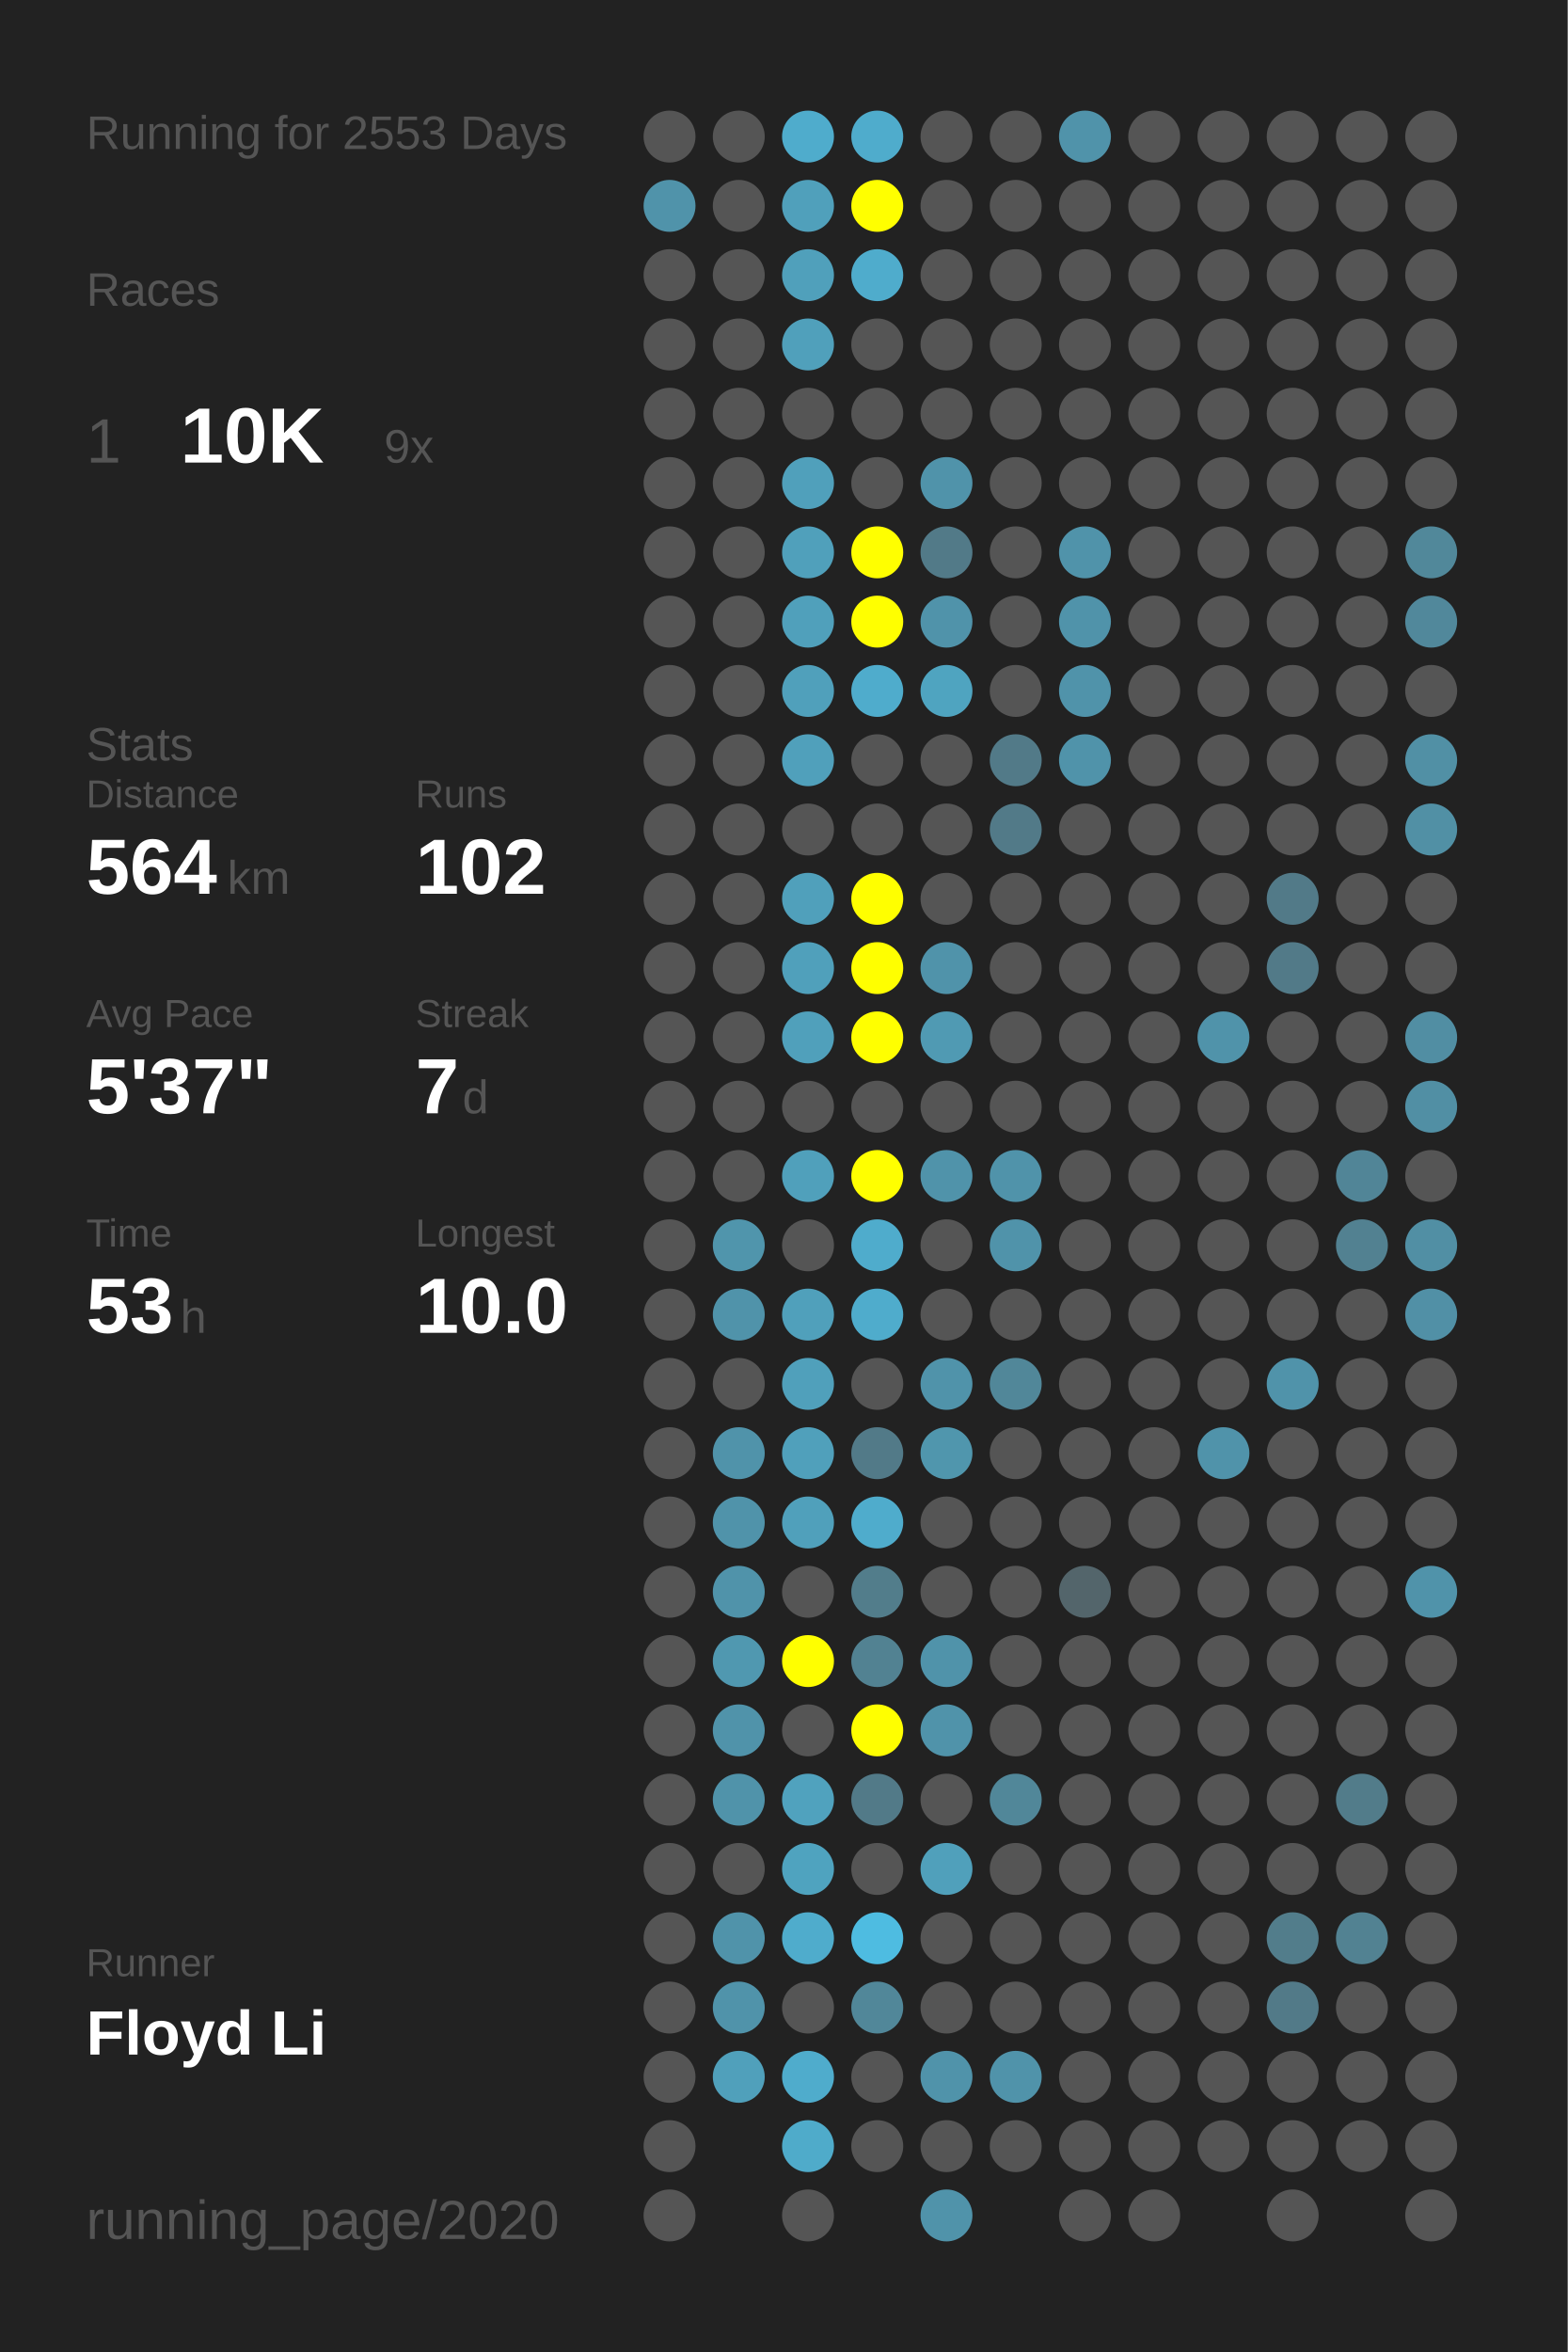
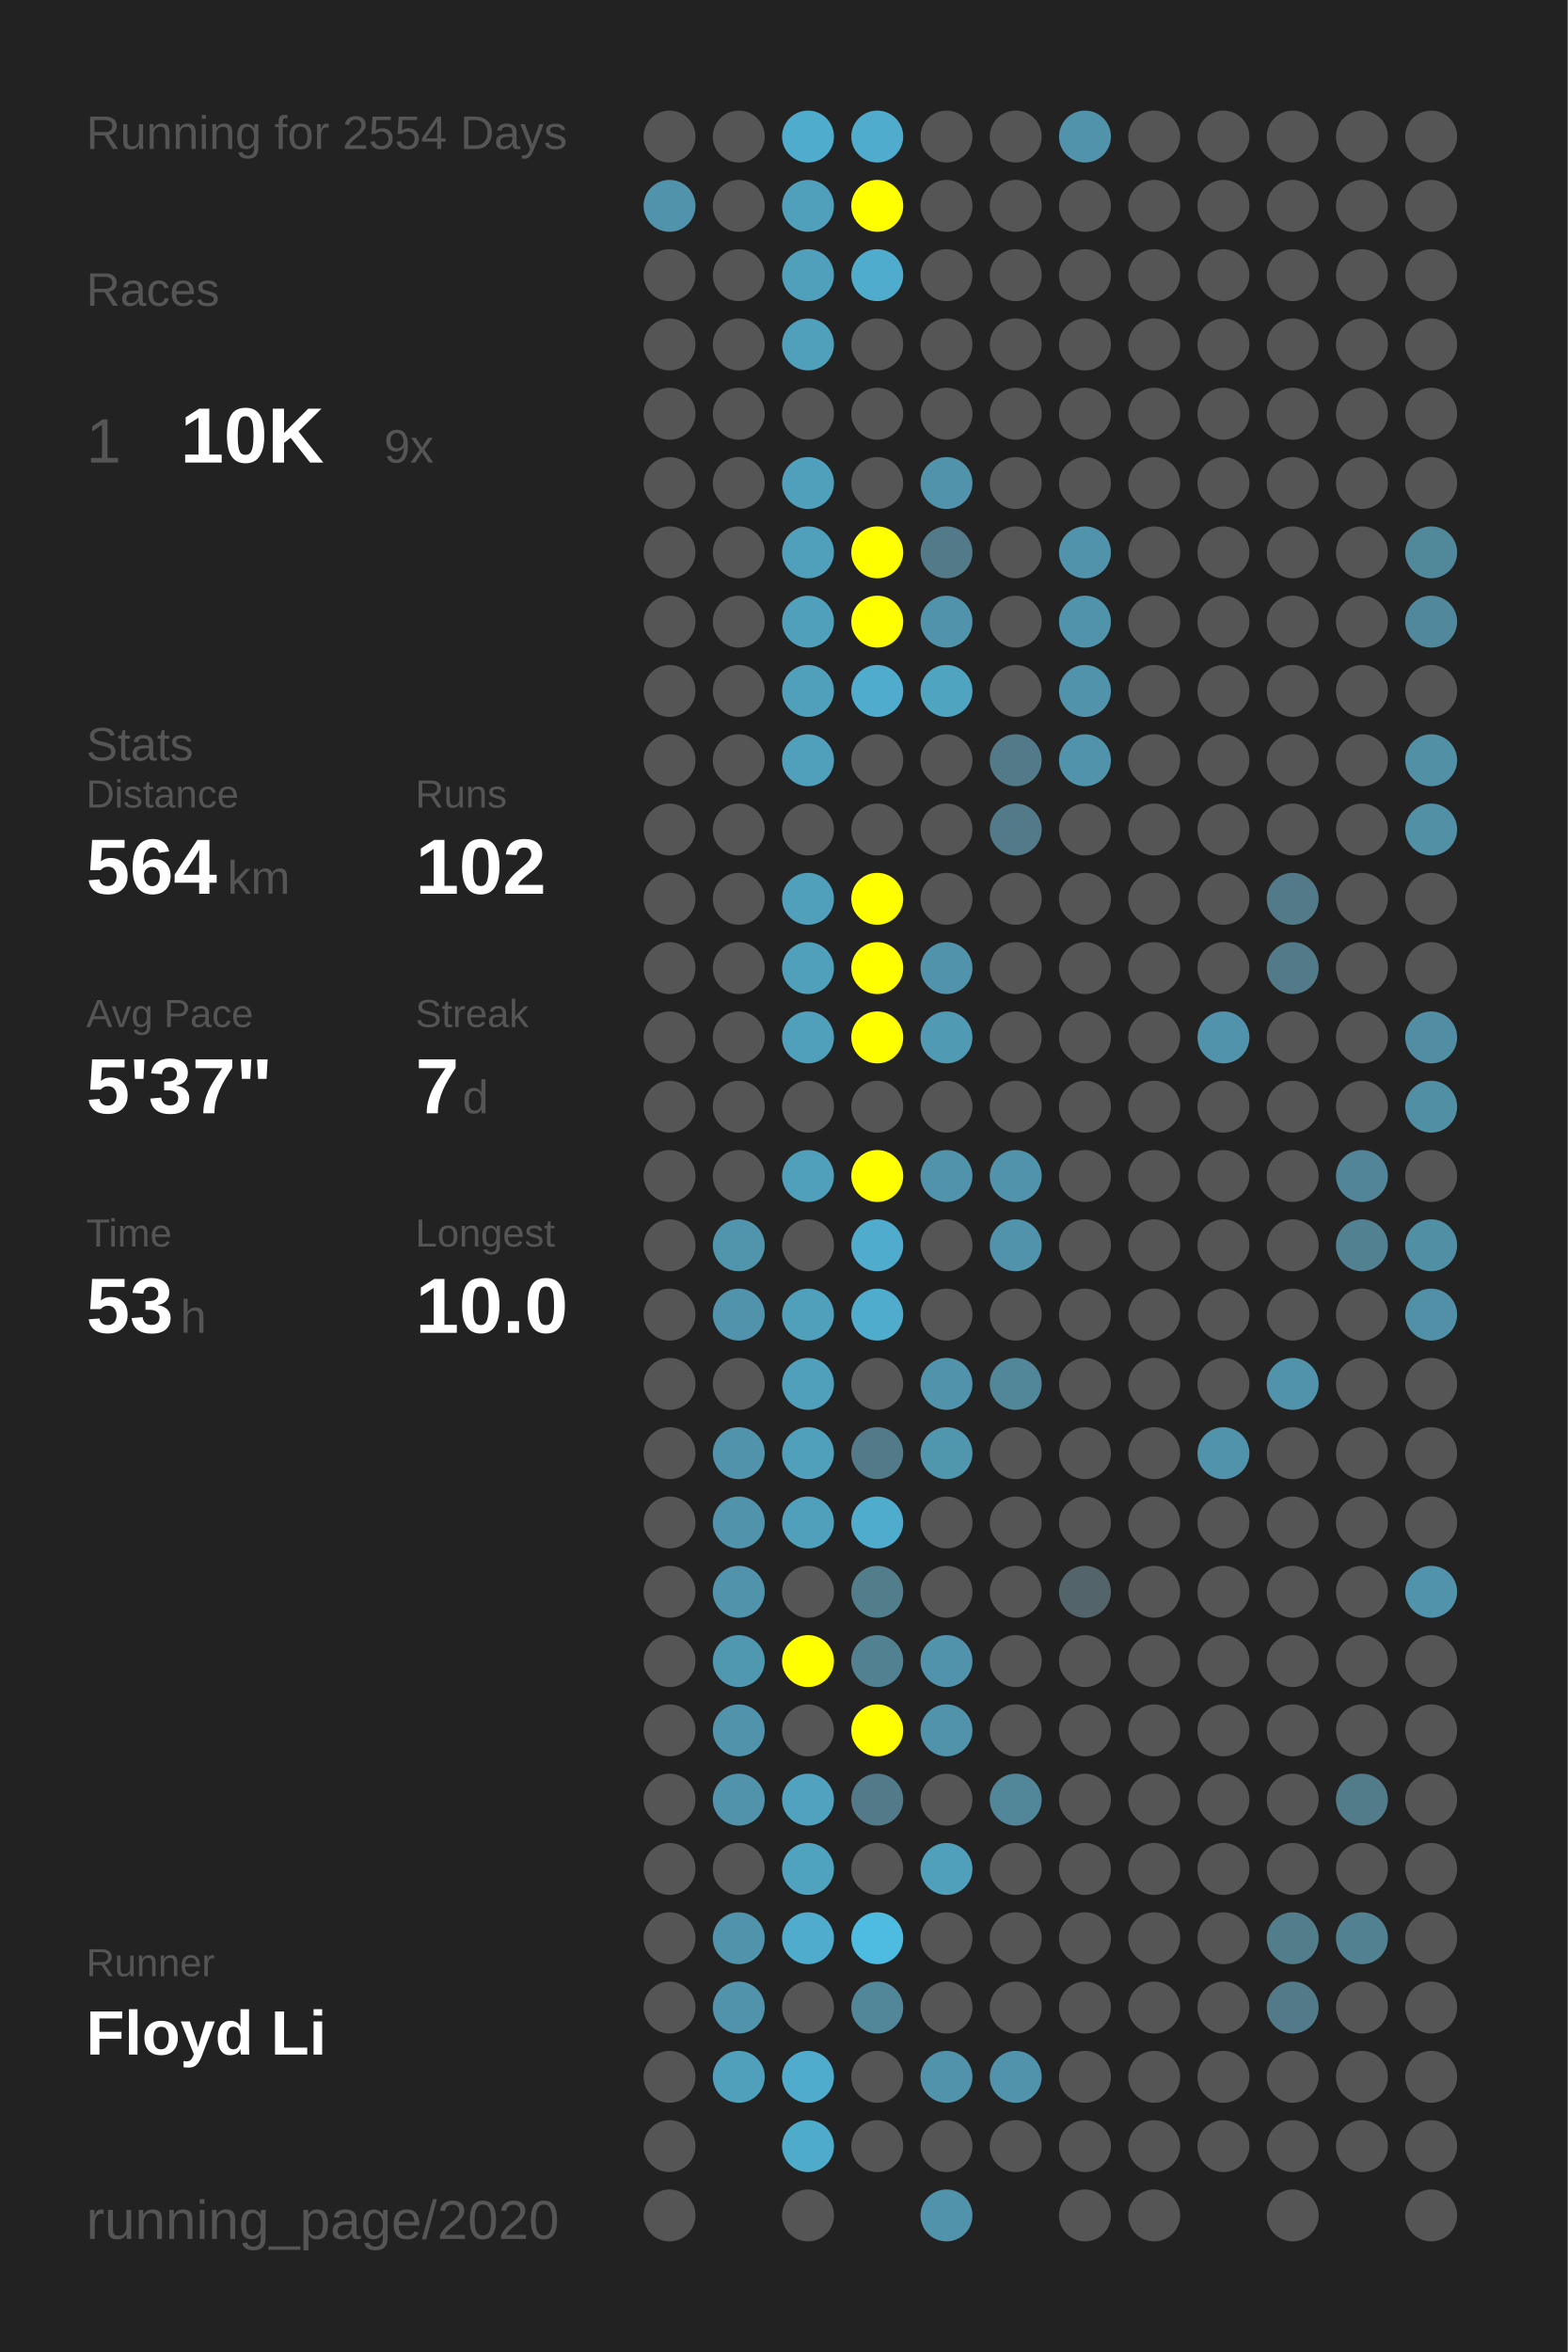
<svg xmlns="http://www.w3.org/2000/svg" baseProfile="full" height="300mm" version="1.1" viewBox="0,0,200,300" width="200mm">
  <defs />
  <rect fill="#222222" height="300" width="200" x="0" y="0" />
-   <text fill="#555555" style="font-size:6px; font-family:Arial;" x="11" y="19">Running for 2553 Days</text>
+   <text fill="#555555" style="font-size:6px; font-family:Arial;" x="11" y="19">Running for 2554 Days</text>
  <text fill="#555555" style="font-size:6px; font-family:Arial;" x="11" y="39">Races</text>
  <text fill="#555555" style="font-size:8px; font-family:Arial;" x="11" y="59">1</text>
  <text fill="#FFFFFF" style="font-size:10px; font-family:Arial; font-weight:bold;" x="23" y="59">10K</text>
  <text fill="#555555" style="font-size:6px; font-family:Arial;" x="49" y="59">9x</text>
  <text fill="#555555" style="font-size:6px; font-family:Arial;" x="11" y="97">Stats</text>
  <text fill="#555555" style="font-size:5px; font-family:Arial;" x="11" y="103">Distance</text>
  <text fill="#FFFFFF" style="font-size:10px; font-family:Arial; font-weight:bold;" x="11" y="114">564</text>
  <text fill="#555555" style="font-size:6px; font-family:Arial;" x="29" y="114">km</text>
  <text fill="#555555" style="font-size:5px; font-family:Arial;" x="53" y="103">Runs</text>
  <text fill="#FFFFFF" style="font-size:10px; font-family:Arial; font-weight:bold;" x="53" y="114">102</text>
  <text fill="#555555" style="font-size:5px; font-family:Arial;" x="11" y="131">Avg Pace</text>
  <text fill="#FFFFFF" style="font-size:10px; font-family:Arial; font-weight:bold;" x="11" y="142">5'37"</text>
  <text fill="#555555" style="font-size:5px; font-family:Arial;" x="53" y="131">Streak</text>
  <text fill="#FFFFFF" style="font-size:10px; font-family:Arial; font-weight:bold;" x="53" y="142">7</text>
  <text fill="#555555" style="font-size:6px; font-family:Arial;" x="59" y="142">d</text>
  <text fill="#555555" style="font-size:5px; font-family:Arial;" x="11" y="159">Time</text>
  <text fill="#FFFFFF" style="font-size:10px; font-family:Arial; font-weight:bold;" x="11" y="170">53</text>
  <text fill="#555555" style="font-size:6px; font-family:Arial;" x="23" y="170">h</text>
  <text fill="#555555" style="font-size:5px; font-family:Arial;" x="53" y="159">Longest</text>
  <text fill="#FFFFFF" style="font-size:10px; font-family:Arial; font-weight:bold;" x="53" y="170">10.0</text>
  <text fill="#555555" style="font-size:5px; font-family:Arial;" x="11" y="252.065">Runner</text>
  <text fill="#FFFFFF" style="font-size:8px; font-family:Arial; font-weight:bold;" x="11" y="262.065">Floyd Li</text>
  <text fill="#555555" style="font-size:7px; font-family:Arial;" x="11" y="285.581">running_page/2020</text>
  <circle cx="85.417" cy="17.419" fill="#555555" r="3.312" />
  <circle cx="85.417" cy="26.258" fill="#5093aa" r="3.312" />
  <circle cx="85.417" cy="35.097" fill="#555555" r="3.312" />
  <circle cx="85.417" cy="43.935" fill="#555555" r="3.312" />
  <circle cx="85.417" cy="52.774" fill="#555555" r="3.312" />
  <circle cx="85.417" cy="61.613" fill="#555555" r="3.312" />
  <circle cx="85.417" cy="70.452" fill="#555555" r="3.312" />
  <circle cx="85.417" cy="79.29" fill="#555555" r="3.312" />
  <circle cx="85.417" cy="88.129" fill="#555555" r="3.312" />
  <circle cx="85.417" cy="96.968" fill="#555555" r="3.312" />
  <circle cx="85.417" cy="105.806" fill="#555555" r="3.312" />
  <circle cx="85.417" cy="114.645" fill="#555555" r="3.312" />
  <circle cx="85.417" cy="123.484" fill="#555555" r="3.312" />
  <circle cx="85.417" cy="132.323" fill="#555555" r="3.312" />
  <circle cx="85.417" cy="141.161" fill="#555555" r="3.312" />
  <circle cx="85.417" cy="150" fill="#555555" r="3.312" />
  <circle cx="85.417" cy="158.839" fill="#555555" r="3.312" />
  <circle cx="85.417" cy="167.677" fill="#555555" r="3.312" />
  <circle cx="85.417" cy="176.516" fill="#555555" r="3.312" />
  <circle cx="85.417" cy="185.355" fill="#555555" r="3.312" />
  <circle cx="85.417" cy="194.194" fill="#555555" r="3.312" />
  <circle cx="85.417" cy="203.032" fill="#555555" r="3.312" />
  <circle cx="85.417" cy="211.871" fill="#555555" r="3.312" />
  <circle cx="85.417" cy="220.71" fill="#555555" r="3.312" />
  <circle cx="85.417" cy="229.548" fill="#555555" r="3.312" />
  <circle cx="85.417" cy="238.387" fill="#555555" r="3.312" />
  <circle cx="85.417" cy="247.226" fill="#555555" r="3.312" />
  <circle cx="85.417" cy="256.065" fill="#555555" r="3.312" />
  <circle cx="85.417" cy="264.903" fill="#555555" r="3.312" />
  <circle cx="85.417" cy="273.742" fill="#555555" r="3.312" />
  <circle cx="85.417" cy="282.581" fill="#555555" r="3.312" />
  <circle cx="94.25" cy="17.419" fill="#555555" r="3.312" />
  <circle cx="94.25" cy="26.258" fill="#555555" r="3.312" />
  <circle cx="94.25" cy="35.097" fill="#555555" r="3.312" />
  <circle cx="94.25" cy="43.935" fill="#555555" r="3.312" />
  <circle cx="94.25" cy="52.774" fill="#555555" r="3.312" />
  <circle cx="94.25" cy="61.613" fill="#555555" r="3.312" />
  <circle cx="94.25" cy="70.452" fill="#555555" r="3.312" />
  <circle cx="94.25" cy="79.29" fill="#555555" r="3.312" />
  <circle cx="94.25" cy="88.129" fill="#555555" r="3.312" />
  <circle cx="94.25" cy="96.968" fill="#555555" r="3.312" />
  <circle cx="94.25" cy="105.806" fill="#555555" r="3.312" />
  <circle cx="94.25" cy="114.645" fill="#555555" r="3.312" />
  <circle cx="94.25" cy="123.484" fill="#555555" r="3.312" />
  <circle cx="94.25" cy="132.323" fill="#555555" r="3.312" />
  <circle cx="94.25" cy="141.161" fill="#555555" r="3.312" />
  <circle cx="94.25" cy="150" fill="#555555" r="3.312" />
  <circle cx="94.25" cy="158.839" fill="#5095ac" r="3.312" />
  <circle cx="94.25" cy="167.677" fill="#5093aa" r="3.312" />
  <circle cx="94.25" cy="176.516" fill="#555555" r="3.312" />
  <circle cx="94.25" cy="185.355" fill="#5093aa" r="3.312" />
  <circle cx="94.25" cy="194.194" fill="#5093aa" r="3.312" />
  <circle cx="94.25" cy="203.032" fill="#5093aa" r="3.312" />
  <circle cx="94.25" cy="211.871" fill="#5098b0" r="3.312" />
  <circle cx="94.25" cy="220.71" fill="#5093aa" r="3.312" />
  <circle cx="94.25" cy="229.548" fill="#5093aa" r="3.312" />
  <circle cx="94.25" cy="238.387" fill="#555555" r="3.312" />
  <circle cx="94.25" cy="247.226" fill="#5093aa" r="3.312" />
  <circle cx="94.25" cy="256.065" fill="#5093aa" r="3.312" />
  <circle cx="94.25" cy="264.903" fill="#50a0bb" r="3.312" />
  <circle cx="103.083" cy="17.419" fill="#4faccc" r="3.312" />
  <circle cx="103.083" cy="26.258" fill="#50a0bb" r="3.312" />
  <circle cx="103.083" cy="35.097" fill="#50a0bb" r="3.312" />
  <circle cx="103.083" cy="43.935" fill="#50a0bb" r="3.312" />
  <circle cx="103.083" cy="52.774" fill="#555555" r="3.312" />
  <circle cx="103.083" cy="61.613" fill="#50a0bb" r="3.312" />
  <circle cx="103.083" cy="70.452" fill="#50a0bb" r="3.312" />
  <circle cx="103.083" cy="79.29" fill="#50a0bb" r="3.312" />
  <circle cx="103.083" cy="88.129" fill="#50a0bb" r="3.312" />
  <circle cx="103.083" cy="96.968" fill="#50a0bb" r="3.312" />
  <circle cx="103.083" cy="105.806" fill="#555555" r="3.312" />
  <circle cx="103.083" cy="114.645" fill="#50a0bb" r="3.312" />
  <circle cx="103.083" cy="123.484" fill="#50a0bb" r="3.312" />
  <circle cx="103.083" cy="132.323" fill="#50a0bb" r="3.312" />
  <circle cx="103.083" cy="141.161" fill="#555555" r="3.312" />
  <circle cx="103.083" cy="150" fill="#50a0bb" r="3.312" />
  <circle cx="103.083" cy="158.839" fill="#555555" r="3.312" />
  <circle cx="103.083" cy="167.677" fill="#50a0bb" r="3.312" />
  <circle cx="103.083" cy="176.516" fill="#50a0bb" r="3.312" />
  <circle cx="103.083" cy="185.355" fill="#50a0bb" r="3.312" />
  <circle cx="103.083" cy="194.194" fill="#50a0bb" r="3.312" />
  <circle cx="103.083" cy="203.032" fill="#555555" r="3.312" />
  <circle cx="103.083" cy="211.871" fill="#FFFF00" r="3.312" />
  <circle cx="103.083" cy="220.71" fill="#555555" r="3.312" />
  <circle cx="103.083" cy="229.548" fill="#50a2be" r="3.312" />
  <circle cx="103.083" cy="238.387" fill="#4fa3bf" r="3.312" />
  <circle cx="103.083" cy="247.226" fill="#4faccc" r="3.312" />
  <circle cx="103.083" cy="256.065" fill="#555555" r="3.312" />
  <circle cx="103.083" cy="264.903" fill="#4faccc" r="3.312" />
  <circle cx="103.083" cy="273.742" fill="#4fabca" r="3.312" />
  <circle cx="103.083" cy="282.581" fill="#555555" r="3.312" />
  <circle cx="111.917" cy="17.419" fill="#4faccc" r="3.312" />
  <circle cx="111.917" cy="26.258" fill="#FFFF00" r="3.312" />
  <circle cx="111.917" cy="35.097" fill="#4faccc" r="3.312" />
  <circle cx="111.917" cy="43.935" fill="#555555" r="3.312" />
  <circle cx="111.917" cy="52.774" fill="#555555" r="3.312" />
  <circle cx="111.917" cy="61.613" fill="#555555" r="3.312" />
  <circle cx="111.917" cy="70.452" fill="#FFFF00" r="3.312" />
  <circle cx="111.917" cy="79.29" fill="#FFFF00" r="3.312" />
  <circle cx="111.917" cy="88.129" fill="#4faccc" r="3.312" />
  <circle cx="111.917" cy="96.968" fill="#555555" r="3.312" />
  <circle cx="111.917" cy="105.806" fill="#555555" r="3.312" />
  <circle cx="111.917" cy="114.645" fill="#FFFF00" r="3.312" />
  <circle cx="111.917" cy="123.484" fill="#FFFF00" r="3.312" />
  <circle cx="111.917" cy="132.323" fill="#FFFF00" r="3.312" />
  <circle cx="111.917" cy="141.161" fill="#555555" r="3.312" />
  <circle cx="111.917" cy="150" fill="#FFFF00" r="3.312" />
  <circle cx="111.917" cy="158.839" fill="#4faccc" r="3.312" />
  <circle cx="111.917" cy="167.677" fill="#4faccc" r="3.312" />
  <circle cx="111.917" cy="176.516" fill="#555555" r="3.312" />
  <circle cx="111.917" cy="185.355" fill="#527a88" r="3.312" />
  <circle cx="111.917" cy="194.194" fill="#4faccc" r="3.312" />
  <circle cx="111.917" cy="203.032" fill="#527d8b" r="3.312" />
  <circle cx="111.917" cy="211.871" fill="#528292" r="3.312" />
  <circle cx="111.917" cy="220.71" fill="#FFFF00" r="3.312" />
  <circle cx="111.917" cy="229.548" fill="#527a88" r="3.312" />
  <circle cx="111.917" cy="238.387" fill="#555555" r="3.312" />
  <circle cx="111.917" cy="247.226" fill="#4ebce1" r="3.312" />
  <circle cx="111.917" cy="256.065" fill="#518799" r="3.312" />
  <circle cx="111.917" cy="264.903" fill="#555555" r="3.312" />
  <circle cx="111.917" cy="273.742" fill="#555555" r="3.312" />
  <circle cx="120.75" cy="17.419" fill="#555555" r="3.312" />
  <circle cx="120.75" cy="26.258" fill="#555555" r="3.312" />
  <circle cx="120.75" cy="35.097" fill="#555555" r="3.312" />
  <circle cx="120.75" cy="43.935" fill="#555555" r="3.312" />
  <circle cx="120.75" cy="52.774" fill="#555555" r="3.312" />
  <circle cx="120.75" cy="61.613" fill="#5093aa" r="3.312" />
  <circle cx="120.75" cy="70.452" fill="#527a88" r="3.312" />
  <circle cx="120.75" cy="79.29" fill="#5093aa" r="3.312" />
  <circle cx="120.75" cy="88.129" fill="#4fa4c0" r="3.312" />
  <circle cx="120.75" cy="96.968" fill="#555555" r="3.312" />
  <circle cx="120.75" cy="105.806" fill="#555555" r="3.312" />
  <circle cx="120.75" cy="114.645" fill="#555555" r="3.312" />
  <circle cx="120.75" cy="123.484" fill="#5093aa" r="3.312" />
  <circle cx="120.75" cy="132.323" fill="#509ab3" r="3.312" />
  <circle cx="120.75" cy="141.161" fill="#555555" r="3.312" />
  <circle cx="120.75" cy="150" fill="#5093aa" r="3.312" />
  <circle cx="120.75" cy="158.839" fill="#555555" r="3.312" />
  <circle cx="120.75" cy="167.677" fill="#555555" r="3.312" />
  <circle cx="120.75" cy="176.516" fill="#5093aa" r="3.312" />
  <circle cx="120.75" cy="185.355" fill="#5096ad" r="3.312" />
  <circle cx="120.75" cy="194.194" fill="#555555" r="3.312" />
  <circle cx="120.75" cy="203.032" fill="#555555" r="3.312" />
  <circle cx="120.75" cy="211.871" fill="#5093aa" r="3.312" />
  <circle cx="120.75" cy="220.71" fill="#5093aa" r="3.312" />
  <circle cx="120.75" cy="229.548" fill="#555555" r="3.312" />
  <circle cx="120.75" cy="238.387" fill="#50a0bb" r="3.312" />
  <circle cx="120.75" cy="247.226" fill="#555555" r="3.312" />
  <circle cx="120.75" cy="256.065" fill="#555555" r="3.312" />
  <circle cx="120.75" cy="264.903" fill="#5093aa" r="3.312" />
  <circle cx="120.75" cy="273.742" fill="#555555" r="3.312" />
  <circle cx="120.75" cy="282.581" fill="#5093aa" r="3.312" />
  <circle cx="129.583" cy="17.419" fill="#555555" r="3.312" />
  <circle cx="129.583" cy="26.258" fill="#555555" r="3.312" />
  <circle cx="129.583" cy="35.097" fill="#555555" r="3.312" />
  <circle cx="129.583" cy="43.935" fill="#555555" r="3.312" />
  <circle cx="129.583" cy="52.774" fill="#555555" r="3.312" />
  <circle cx="129.583" cy="61.613" fill="#555555" r="3.312" />
  <circle cx="129.583" cy="70.452" fill="#555555" r="3.312" />
  <circle cx="129.583" cy="79.29" fill="#555555" r="3.312" />
  <circle cx="129.583" cy="88.129" fill="#555555" r="3.312" />
  <circle cx="129.583" cy="96.968" fill="#527a88" r="3.312" />
  <circle cx="129.583" cy="105.806" fill="#527a88" r="3.312" />
  <circle cx="129.583" cy="114.645" fill="#555555" r="3.312" />
  <circle cx="129.583" cy="123.484" fill="#555555" r="3.312" />
  <circle cx="129.583" cy="132.323" fill="#555555" r="3.312" />
  <circle cx="129.583" cy="141.161" fill="#555555" r="3.312" />
  <circle cx="129.583" cy="150" fill="#5093aa" r="3.312" />
  <circle cx="129.583" cy="158.839" fill="#5093aa" r="3.312" />
  <circle cx="129.583" cy="167.677" fill="#555555" r="3.312" />
  <circle cx="129.583" cy="176.516" fill="#518799" r="3.312" />
  <circle cx="129.583" cy="185.355" fill="#555555" r="3.312" />
  <circle cx="129.583" cy="194.194" fill="#555555" r="3.312" />
  <circle cx="129.583" cy="203.032" fill="#555555" r="3.312" />
  <circle cx="129.583" cy="211.871" fill="#555555" r="3.312" />
  <circle cx="129.583" cy="220.71" fill="#555555" r="3.312" />
  <circle cx="129.583" cy="229.548" fill="#518799" r="3.312" />
  <circle cx="129.583" cy="238.387" fill="#555555" r="3.312" />
  <circle cx="129.583" cy="247.226" fill="#555555" r="3.312" />
  <circle cx="129.583" cy="256.065" fill="#555555" r="3.312" />
  <circle cx="129.583" cy="264.903" fill="#5093aa" r="3.312" />
  <circle cx="129.583" cy="273.742" fill="#555555" r="3.312" />
  <circle cx="138.417" cy="17.419" fill="#5093aa" r="3.312" />
  <circle cx="138.417" cy="26.258" fill="#555555" r="3.312" />
  <circle cx="138.417" cy="35.097" fill="#555555" r="3.312" />
  <circle cx="138.417" cy="43.935" fill="#555555" r="3.312" />
  <circle cx="138.417" cy="52.774" fill="#555555" r="3.312" />
  <circle cx="138.417" cy="61.613" fill="#555555" r="3.312" />
  <circle cx="138.417" cy="70.452" fill="#5093aa" r="3.312" />
  <circle cx="138.417" cy="79.29" fill="#5093aa" r="3.312" />
  <circle cx="138.417" cy="88.129" fill="#5093aa" r="3.312" />
  <circle cx="138.417" cy="96.968" fill="#5093aa" r="3.312" />
  <circle cx="138.417" cy="105.806" fill="#555555" r="3.312" />
  <circle cx="138.417" cy="114.645" fill="#555555" r="3.312" />
  <circle cx="138.417" cy="123.484" fill="#555555" r="3.312" />
  <circle cx="138.417" cy="132.323" fill="#555555" r="3.312" />
  <circle cx="138.417" cy="141.161" fill="#555555" r="3.312" />
  <circle cx="138.417" cy="150" fill="#555555" r="3.312" />
  <circle cx="138.417" cy="158.839" fill="#555555" r="3.312" />
  <circle cx="138.417" cy="167.677" fill="#555555" r="3.312" />
  <circle cx="138.417" cy="176.516" fill="#555555" r="3.312" />
  <circle cx="138.417" cy="185.355" fill="#555555" r="3.312" />
  <circle cx="138.417" cy="194.194" fill="#555555" r="3.312" />
  <circle cx="138.417" cy="203.032" fill="#53656b" r="3.312" />
  <circle cx="138.417" cy="211.871" fill="#555555" r="3.312" />
  <circle cx="138.417" cy="220.71" fill="#555555" r="3.312" />
  <circle cx="138.417" cy="229.548" fill="#555555" r="3.312" />
  <circle cx="138.417" cy="238.387" fill="#555555" r="3.312" />
  <circle cx="138.417" cy="247.226" fill="#555555" r="3.312" />
  <circle cx="138.417" cy="256.065" fill="#555555" r="3.312" />
  <circle cx="138.417" cy="264.903" fill="#555555" r="3.312" />
  <circle cx="138.417" cy="273.742" fill="#555555" r="3.312" />
  <circle cx="138.417" cy="282.581" fill="#555555" r="3.312" />
  <circle cx="147.25" cy="17.419" fill="#555555" r="3.312" />
  <circle cx="147.25" cy="26.258" fill="#555555" r="3.312" />
  <circle cx="147.25" cy="35.097" fill="#555555" r="3.312" />
  <circle cx="147.25" cy="43.935" fill="#555555" r="3.312" />
  <circle cx="147.25" cy="52.774" fill="#555555" r="3.312" />
  <circle cx="147.25" cy="61.613" fill="#555555" r="3.312" />
  <circle cx="147.25" cy="70.452" fill="#555555" r="3.312" />
  <circle cx="147.25" cy="79.29" fill="#555555" r="3.312" />
  <circle cx="147.25" cy="88.129" fill="#555555" r="3.312" />
  <circle cx="147.25" cy="96.968" fill="#555555" r="3.312" />
  <circle cx="147.25" cy="105.806" fill="#555555" r="3.312" />
  <circle cx="147.25" cy="114.645" fill="#555555" r="3.312" />
  <circle cx="147.25" cy="123.484" fill="#555555" r="3.312" />
  <circle cx="147.25" cy="132.323" fill="#555555" r="3.312" />
  <circle cx="147.25" cy="141.161" fill="#555555" r="3.312" />
  <circle cx="147.25" cy="150" fill="#555555" r="3.312" />
  <circle cx="147.25" cy="158.839" fill="#555555" r="3.312" />
  <circle cx="147.25" cy="167.677" fill="#555555" r="3.312" />
  <circle cx="147.25" cy="176.516" fill="#555555" r="3.312" />
  <circle cx="147.25" cy="185.355" fill="#555555" r="3.312" />
  <circle cx="147.25" cy="194.194" fill="#555555" r="3.312" />
  <circle cx="147.25" cy="203.032" fill="#555555" r="3.312" />
  <circle cx="147.25" cy="211.871" fill="#555555" r="3.312" />
  <circle cx="147.25" cy="220.71" fill="#555555" r="3.312" />
  <circle cx="147.25" cy="229.548" fill="#555555" r="3.312" />
  <circle cx="147.25" cy="238.387" fill="#555555" r="3.312" />
  <circle cx="147.25" cy="247.226" fill="#555555" r="3.312" />
  <circle cx="147.25" cy="256.065" fill="#555555" r="3.312" />
  <circle cx="147.25" cy="264.903" fill="#555555" r="3.312" />
  <circle cx="147.25" cy="273.742" fill="#555555" r="3.312" />
  <circle cx="147.25" cy="282.581" fill="#555555" r="3.312" />
  <circle cx="156.083" cy="17.419" fill="#555555" r="3.312" />
  <circle cx="156.083" cy="26.258" fill="#555555" r="3.312" />
  <circle cx="156.083" cy="35.097" fill="#555555" r="3.312" />
  <circle cx="156.083" cy="43.935" fill="#555555" r="3.312" />
  <circle cx="156.083" cy="52.774" fill="#555555" r="3.312" />
  <circle cx="156.083" cy="61.613" fill="#555555" r="3.312" />
  <circle cx="156.083" cy="70.452" fill="#555555" r="3.312" />
  <circle cx="156.083" cy="79.29" fill="#555555" r="3.312" />
  <circle cx="156.083" cy="88.129" fill="#555555" r="3.312" />
  <circle cx="156.083" cy="96.968" fill="#555555" r="3.312" />
  <circle cx="156.083" cy="105.806" fill="#555555" r="3.312" />
  <circle cx="156.083" cy="114.645" fill="#555555" r="3.312" />
  <circle cx="156.083" cy="123.484" fill="#555555" r="3.312" />
  <circle cx="156.083" cy="132.323" fill="#5093aa" r="3.312" />
  <circle cx="156.083" cy="141.161" fill="#555555" r="3.312" />
  <circle cx="156.083" cy="150" fill="#555555" r="3.312" />
  <circle cx="156.083" cy="158.839" fill="#555555" r="3.312" />
  <circle cx="156.083" cy="167.677" fill="#555555" r="3.312" />
  <circle cx="156.083" cy="176.516" fill="#555555" r="3.312" />
  <circle cx="156.083" cy="185.355" fill="#5093aa" r="3.312" />
  <circle cx="156.083" cy="194.194" fill="#555555" r="3.312" />
  <circle cx="156.083" cy="203.032" fill="#555555" r="3.312" />
  <circle cx="156.083" cy="211.871" fill="#555555" r="3.312" />
  <circle cx="156.083" cy="220.71" fill="#555555" r="3.312" />
  <circle cx="156.083" cy="229.548" fill="#555555" r="3.312" />
  <circle cx="156.083" cy="238.387" fill="#555555" r="3.312" />
  <circle cx="156.083" cy="247.226" fill="#555555" r="3.312" />
  <circle cx="156.083" cy="256.065" fill="#555555" r="3.312" />
  <circle cx="156.083" cy="264.903" fill="#555555" r="3.312" />
  <circle cx="156.083" cy="273.742" fill="#555555" r="3.312" />
  <circle cx="164.917" cy="17.419" fill="#555555" r="3.312" />
  <circle cx="164.917" cy="26.258" fill="#555555" r="3.312" />
  <circle cx="164.917" cy="35.097" fill="#555555" r="3.312" />
  <circle cx="164.917" cy="43.935" fill="#555555" r="3.312" />
  <circle cx="164.917" cy="52.774" fill="#555555" r="3.312" />
  <circle cx="164.917" cy="61.613" fill="#555555" r="3.312" />
  <circle cx="164.917" cy="70.452" fill="#555555" r="3.312" />
  <circle cx="164.917" cy="79.29" fill="#555555" r="3.312" />
  <circle cx="164.917" cy="88.129" fill="#555555" r="3.312" />
  <circle cx="164.917" cy="96.968" fill="#555555" r="3.312" />
  <circle cx="164.917" cy="105.806" fill="#555555" r="3.312" />
  <circle cx="164.917" cy="114.645" fill="#527a88" r="3.312" />
  <circle cx="164.917" cy="123.484" fill="#527a88" r="3.312" />
  <circle cx="164.917" cy="132.323" fill="#555555" r="3.312" />
  <circle cx="164.917" cy="141.161" fill="#555555" r="3.312" />
  <circle cx="164.917" cy="150" fill="#555555" r="3.312" />
  <circle cx="164.917" cy="158.839" fill="#555555" r="3.312" />
  <circle cx="164.917" cy="167.677" fill="#555555" r="3.312" />
  <circle cx="164.917" cy="176.516" fill="#5093aa" r="3.312" />
  <circle cx="164.917" cy="185.355" fill="#555555" r="3.312" />
  <circle cx="164.917" cy="194.194" fill="#555555" r="3.312" />
  <circle cx="164.917" cy="203.032" fill="#555555" r="3.312" />
  <circle cx="164.917" cy="211.871" fill="#555555" r="3.312" />
  <circle cx="164.917" cy="220.71" fill="#555555" r="3.312" />
  <circle cx="164.917" cy="229.548" fill="#555555" r="3.312" />
  <circle cx="164.917" cy="238.387" fill="#555555" r="3.312" />
  <circle cx="164.917" cy="247.226" fill="#527d8b" r="3.312" />
  <circle cx="164.917" cy="256.065" fill="#527a88" r="3.312" />
  <circle cx="164.917" cy="264.903" fill="#555555" r="3.312" />
  <circle cx="164.917" cy="273.742" fill="#555555" r="3.312" />
  <circle cx="164.917" cy="282.581" fill="#555555" r="3.312" />
  <circle cx="173.75" cy="17.419" fill="#555555" r="3.312" />
  <circle cx="173.75" cy="26.258" fill="#555555" r="3.312" />
  <circle cx="173.75" cy="35.097" fill="#555555" r="3.312" />
  <circle cx="173.75" cy="43.935" fill="#555555" r="3.312" />
  <circle cx="173.75" cy="52.774" fill="#555555" r="3.312" />
  <circle cx="173.75" cy="61.613" fill="#555555" r="3.312" />
  <circle cx="173.75" cy="70.452" fill="#555555" r="3.312" />
  <circle cx="173.75" cy="79.29" fill="#555555" r="3.312" />
  <circle cx="173.75" cy="88.129" fill="#555555" r="3.312" />
  <circle cx="173.75" cy="96.968" fill="#555555" r="3.312" />
  <circle cx="173.75" cy="105.806" fill="#555555" r="3.312" />
  <circle cx="173.75" cy="114.645" fill="#555555" r="3.312" />
  <circle cx="173.75" cy="123.484" fill="#555555" r="3.312" />
  <circle cx="173.75" cy="132.323" fill="#555555" r="3.312" />
  <circle cx="173.75" cy="141.161" fill="#555555" r="3.312" />
  <circle cx="173.75" cy="150" fill="#518597" r="3.312" />
  <circle cx="173.75" cy="158.839" fill="#528191" r="3.312" />
  <circle cx="173.75" cy="167.677" fill="#555555" r="3.312" />
  <circle cx="173.75" cy="176.516" fill="#555555" r="3.312" />
  <circle cx="173.75" cy="185.355" fill="#555555" r="3.312" />
  <circle cx="173.75" cy="194.194" fill="#555555" r="3.312" />
  <circle cx="173.75" cy="203.032" fill="#555555" r="3.312" />
  <circle cx="173.75" cy="211.871" fill="#555555" r="3.312" />
  <circle cx="173.75" cy="220.71" fill="#555555" r="3.312" />
  <circle cx="173.75" cy="229.548" fill="#527c8a" r="3.312" />
  <circle cx="173.75" cy="238.387" fill="#555555" r="3.312" />
  <circle cx="173.75" cy="247.226" fill="#528292" r="3.312" />
  <circle cx="173.75" cy="256.065" fill="#555555" r="3.312" />
  <circle cx="173.75" cy="264.903" fill="#555555" r="3.312" />
  <circle cx="173.75" cy="273.742" fill="#555555" r="3.312" />
  <circle cx="182.583" cy="17.419" fill="#555555" r="3.312" />
  <circle cx="182.583" cy="26.258" fill="#555555" r="3.312" />
  <circle cx="182.583" cy="35.097" fill="#555555" r="3.312" />
  <circle cx="182.583" cy="43.935" fill="#555555" r="3.312" />
  <circle cx="182.583" cy="52.774" fill="#555555" r="3.312" />
  <circle cx="182.583" cy="61.613" fill="#555555" r="3.312" />
  <circle cx="182.583" cy="70.452" fill="#51889a" r="3.312" />
  <circle cx="182.583" cy="79.29" fill="#51889b" r="3.312" />
  <circle cx="182.583" cy="88.129" fill="#555555" r="3.312" />
  <circle cx="182.583" cy="96.968" fill="#5190a5" r="3.312" />
  <circle cx="182.583" cy="105.806" fill="#5190a5" r="3.312" />
  <circle cx="182.583" cy="114.645" fill="#555555" r="3.312" />
  <circle cx="182.583" cy="123.484" fill="#555555" r="3.312" />
  <circle cx="182.583" cy="132.323" fill="#518ea3" r="3.312" />
  <circle cx="182.583" cy="141.161" fill="#518fa4" r="3.312" />
  <circle cx="182.583" cy="150" fill="#555555" r="3.312" />
  <circle cx="182.583" cy="158.839" fill="#518fa4" r="3.312" />
  <circle cx="182.583" cy="167.677" fill="#5190a6" r="3.312" />
  <circle cx="182.583" cy="176.516" fill="#555555" r="3.312" />
  <circle cx="182.583" cy="185.355" fill="#555555" r="3.312" />
  <circle cx="182.583" cy="194.194" fill="#555555" r="3.312" />
  <circle cx="182.583" cy="203.032" fill="#5093aa" r="3.312" />
  <circle cx="182.583" cy="211.871" fill="#555555" r="3.312" />
  <circle cx="182.583" cy="220.71" fill="#555555" r="3.312" />
  <circle cx="182.583" cy="229.548" fill="#555555" r="3.312" />
  <circle cx="182.583" cy="238.387" fill="#555555" r="3.312" />
  <circle cx="182.583" cy="247.226" fill="#555555" r="3.312" />
  <circle cx="182.583" cy="256.065" fill="#555555" r="3.312" />
  <circle cx="182.583" cy="264.903" fill="#555555" r="3.312" />
  <circle cx="182.583" cy="273.742" fill="#555555" r="3.312" />
  <circle cx="182.583" cy="282.581" fill="#555555" r="3.312" />
</svg>
